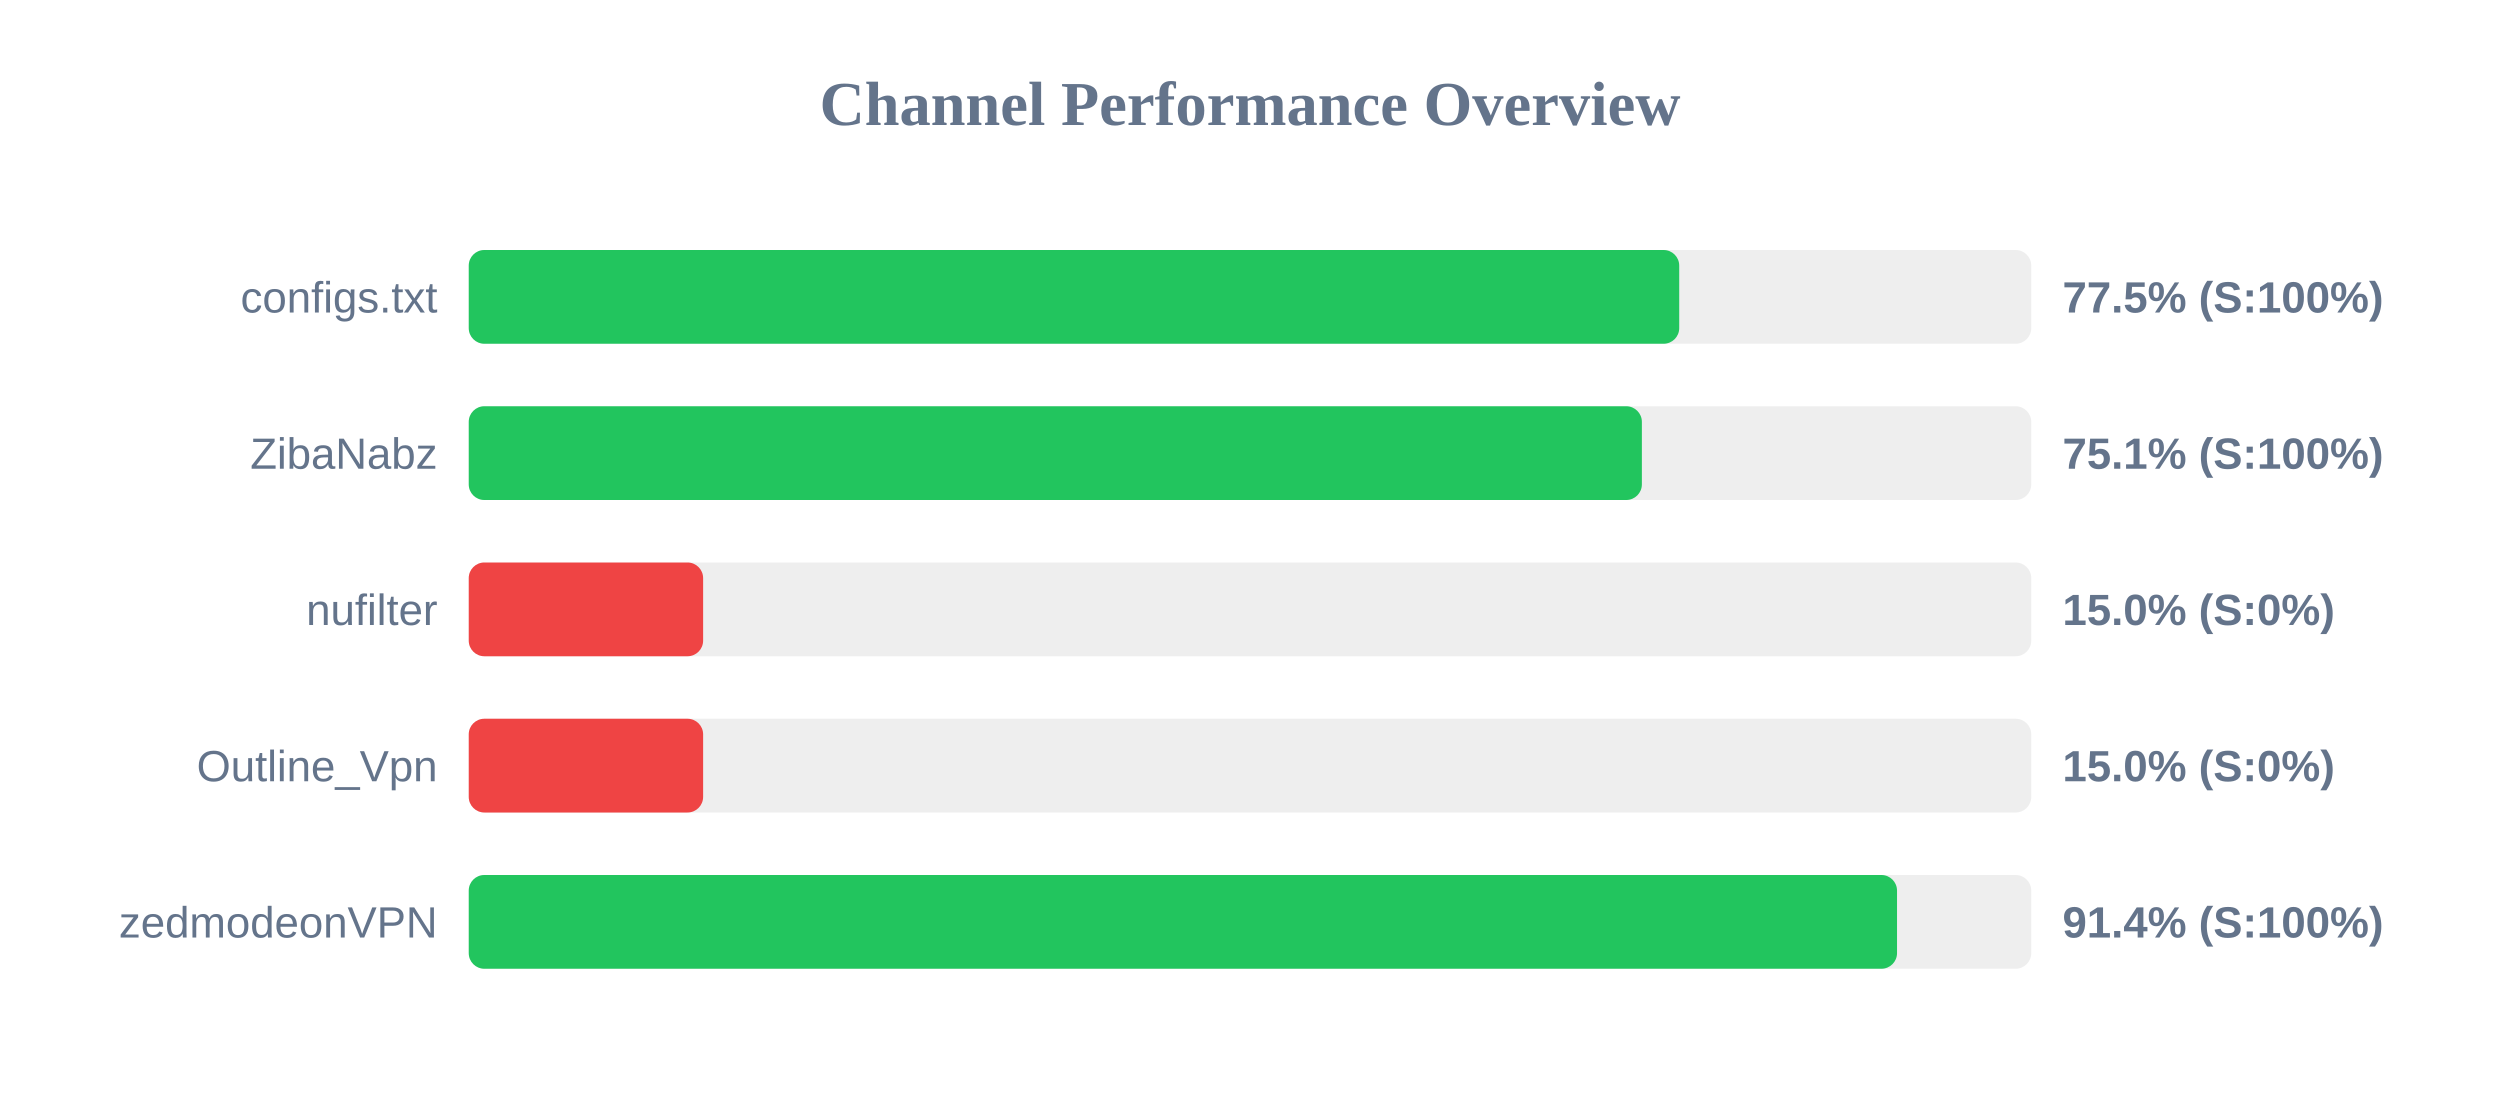
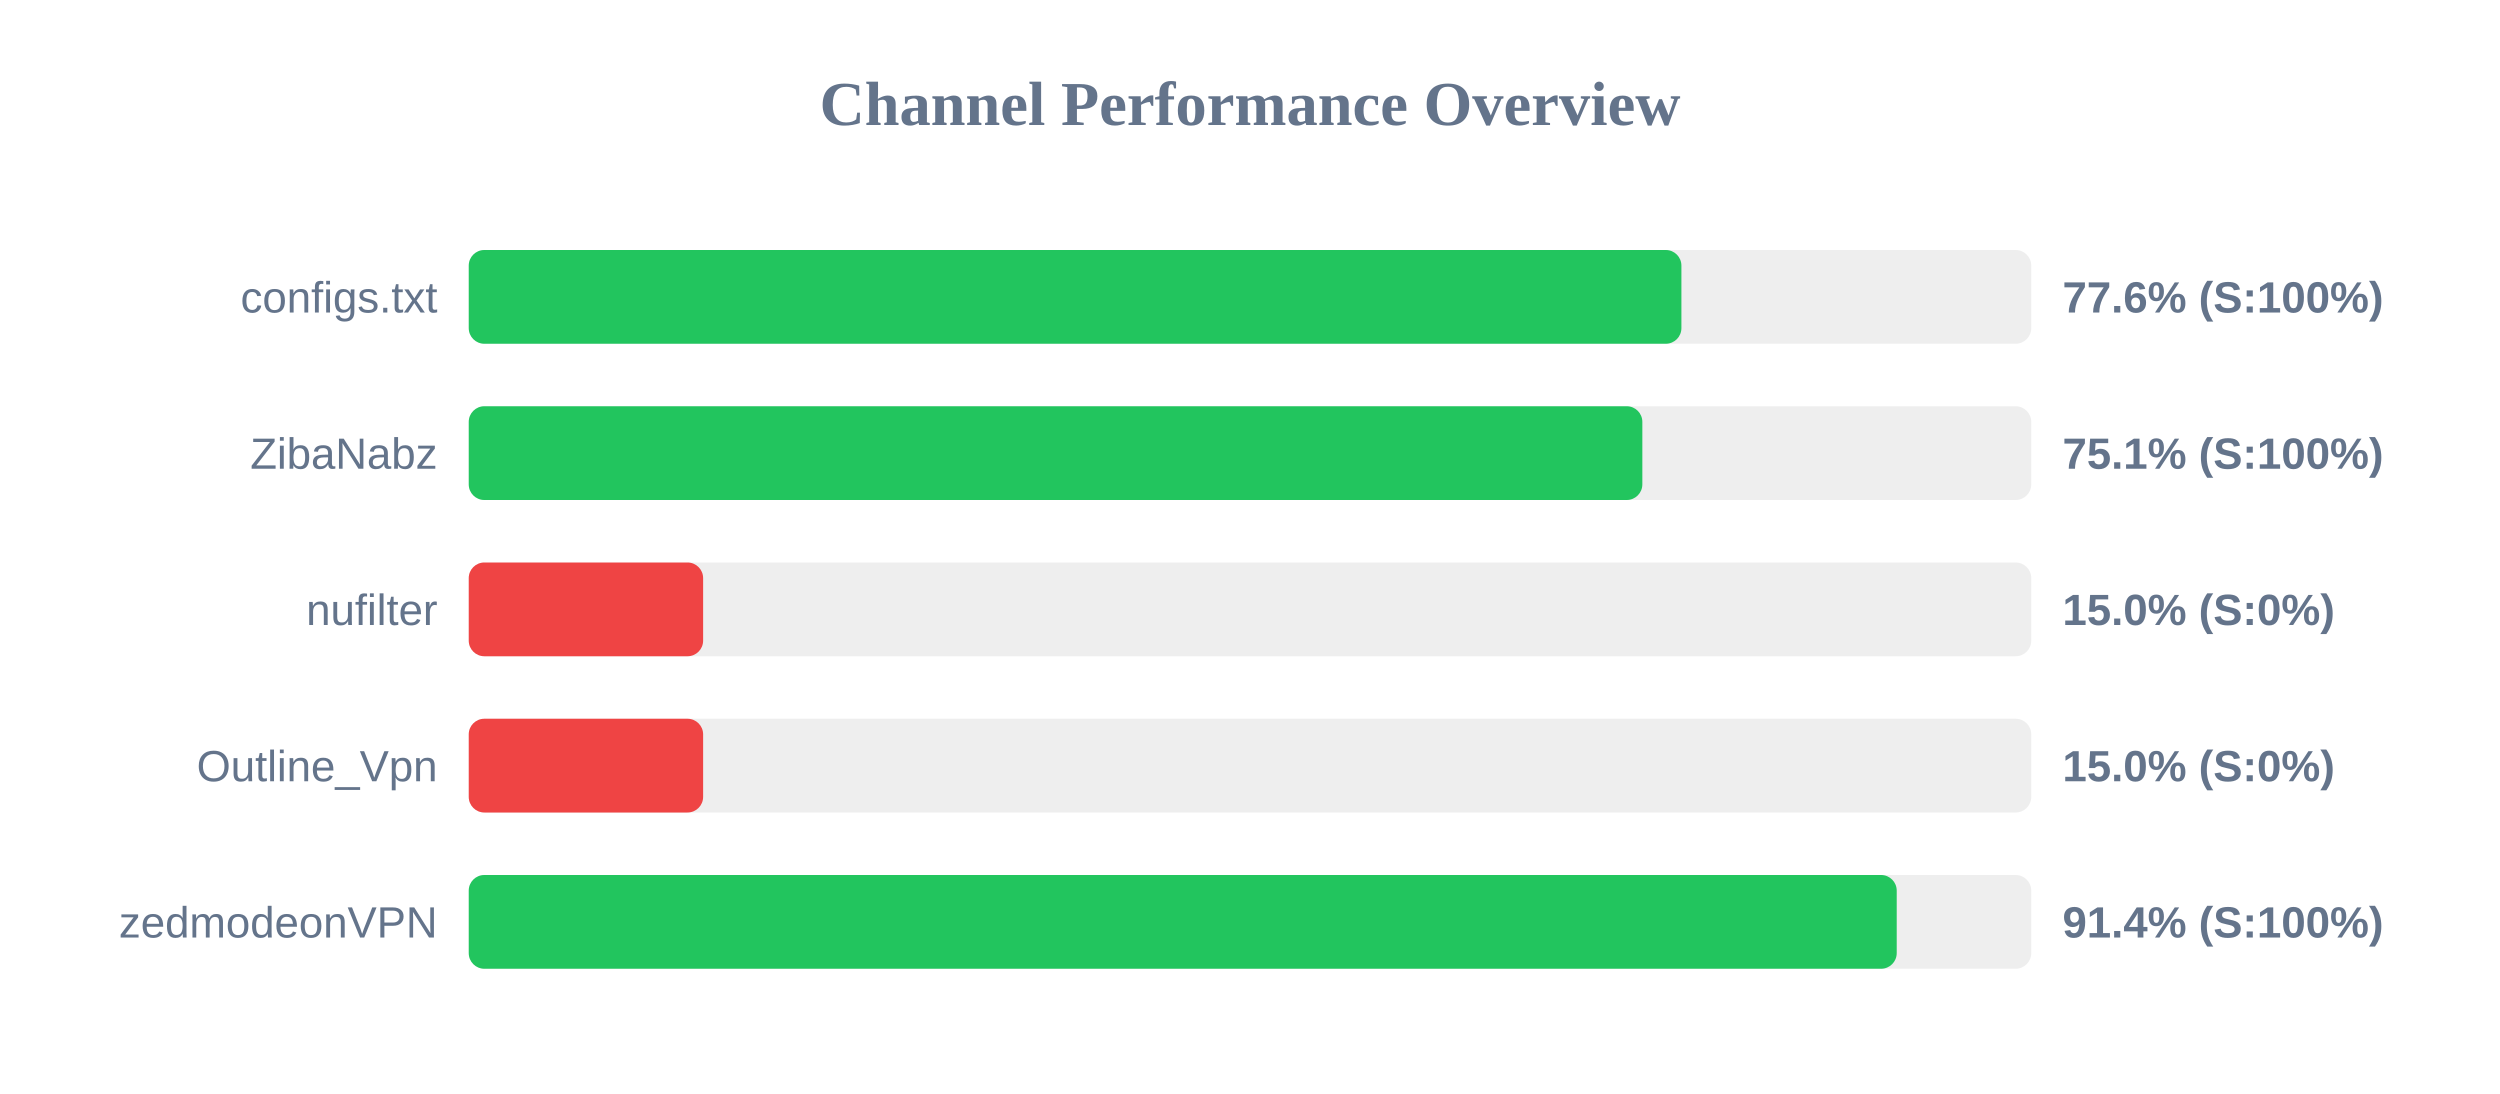
<svg xmlns="http://www.w3.org/2000/svg" width="800" height="350" version="1.1">
  <style>
        .row { font: 14px Arial; fill: #64748b; }
        .score { font: bold 14px Arial; fill: #64748b; }
    </style>
  <text x="400" y="40" text-anchor="middle" font-size="20px" font-weight="bold" fill="#64748b">Channel Performance Overview</text>
  <rect x="150" y="80" width="500" height="30" fill="#eee" rx="5" />
-   <rect x="150" y="80" width="387.35" height="30" fill="#22c55e" rx="5" />
+   <rect x="150" y="80" width="388.05" height="30" fill="#22c55e" rx="5" />
  <text x="140" y="100" text-anchor="end" class="row">configs.txt</text>
-   <text x="660" y="100" text-anchor="start" class="score">77.5% (S:100%)</text>
+   <text x="660" y="100" text-anchor="start" class="score">77.6% (S:100%)</text>
  <rect x="150" y="130" width="500" height="30" fill="#eee" rx="5" />
-   <rect x="150" y="130" width="375.4" height="30" fill="#22c55e" rx="5" />
+   <rect x="150" y="130" width="375.55" height="30" fill="#22c55e" rx="5" />
  <text x="140" y="150" text-anchor="end" class="row">ZibaNabz</text>
  <text x="660" y="150" text-anchor="start" class="score">75.1% (S:100%)</text>
  <rect x="150" y="180" width="500" height="30" fill="#eee" rx="5" />
  <rect x="150" y="180" width="75.0" height="30" fill="#ef4444" rx="5" />
  <text x="140" y="200" text-anchor="end" class="row">nufilter</text>
  <text x="660" y="200" text-anchor="start" class="score">15.0% (S:0%)</text>
  <rect x="150" y="230" width="500" height="30" fill="#eee" rx="5" />
  <rect x="150" y="230" width="75.0" height="30" fill="#ef4444" rx="5" />
  <text x="140" y="250" text-anchor="end" class="row">Outline_Vpn</text>
  <text x="660" y="250" text-anchor="start" class="score">15.0% (S:0%)</text>
  <rect x="150" y="280" width="500" height="30" fill="#eee" rx="5" />
-   <rect x="150" y="280" width="457.05" height="30" fill="#22c55e" rx="5" />
+   <rect x="150" y="280" width="456.95" height="30" fill="#22c55e" rx="5" />
  <text x="140" y="300" text-anchor="end" class="row">zedmodeonVPN</text>
  <text x="660" y="300" text-anchor="start" class="score">91.4% (S:100%)</text>
</svg>
